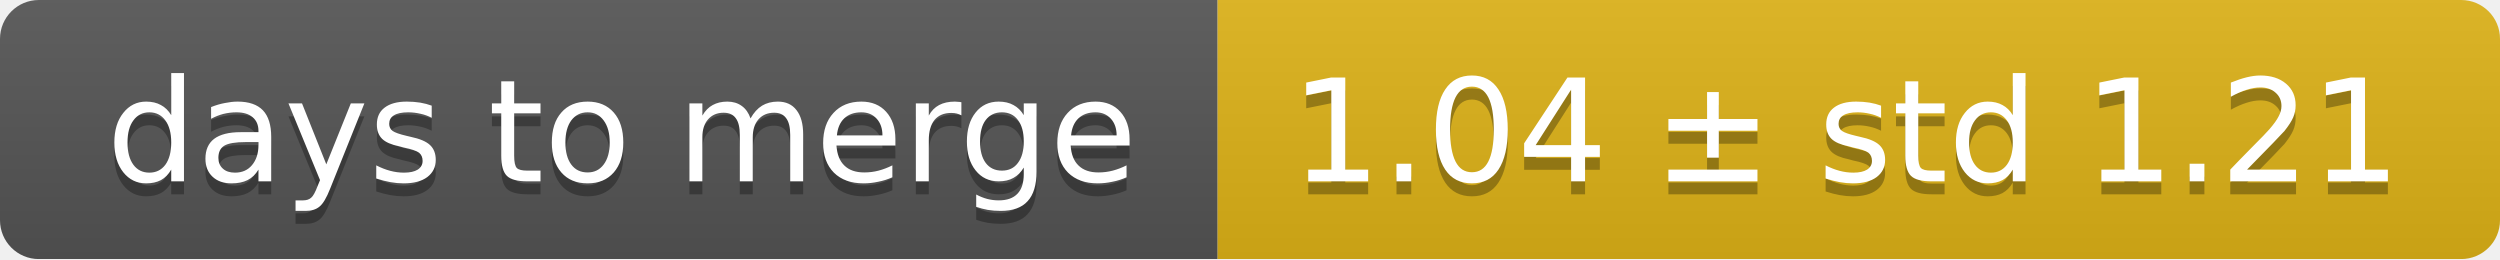
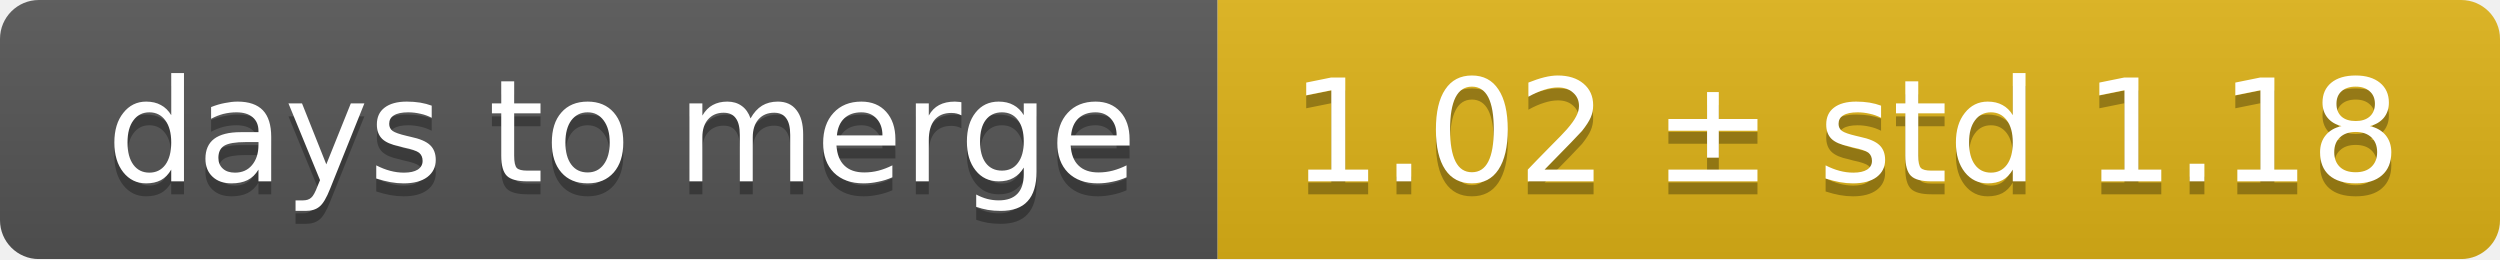
<svg xmlns="http://www.w3.org/2000/svg" width="193" height="20">
  <linearGradient id="smooth" x2="0" y2="100%">
    <stop offset="0" stop-color="#bbb" stop-opacity=".1" />
    <stop offset="1" stop-opacity=".1" />
  </linearGradient>
  <mask id="round">
    <rect width="193" height="20" rx="3" fill="#fff" />
  </mask>
  <g mask="url(#round)">
    <rect width="94" height="20" fill="#555" />
    <rect x="94" width="99" height="20" fill="#dfb317" />
    <rect width="193" height="20" fill="url(#smooth)" />
  </g>
  <g fill="#fff" text-anchor="middle" font-family="DejaVu Sans,Verdana,Geneva,sans-serif" font-size="11">
    <text x="48" y="15" fill="#010101" fill-opacity=".3">days to merge</text>
    <text x="48" y="14">days to merge</text>
-     <text x="142.5" y="15" fill="#010101" fill-opacity=".3">1.04 ± std 1.21</text>
-     <text x="142.5" y="14">1.04 ± std 1.21</text>
+     <text x="142.5" y="15" fill="#010101" fill-opacity=".3">1.02 ± std 1.18</text>
+     <text x="142.5" y="14">1.02 ± std 1.18</text>
  </g>
</svg>
